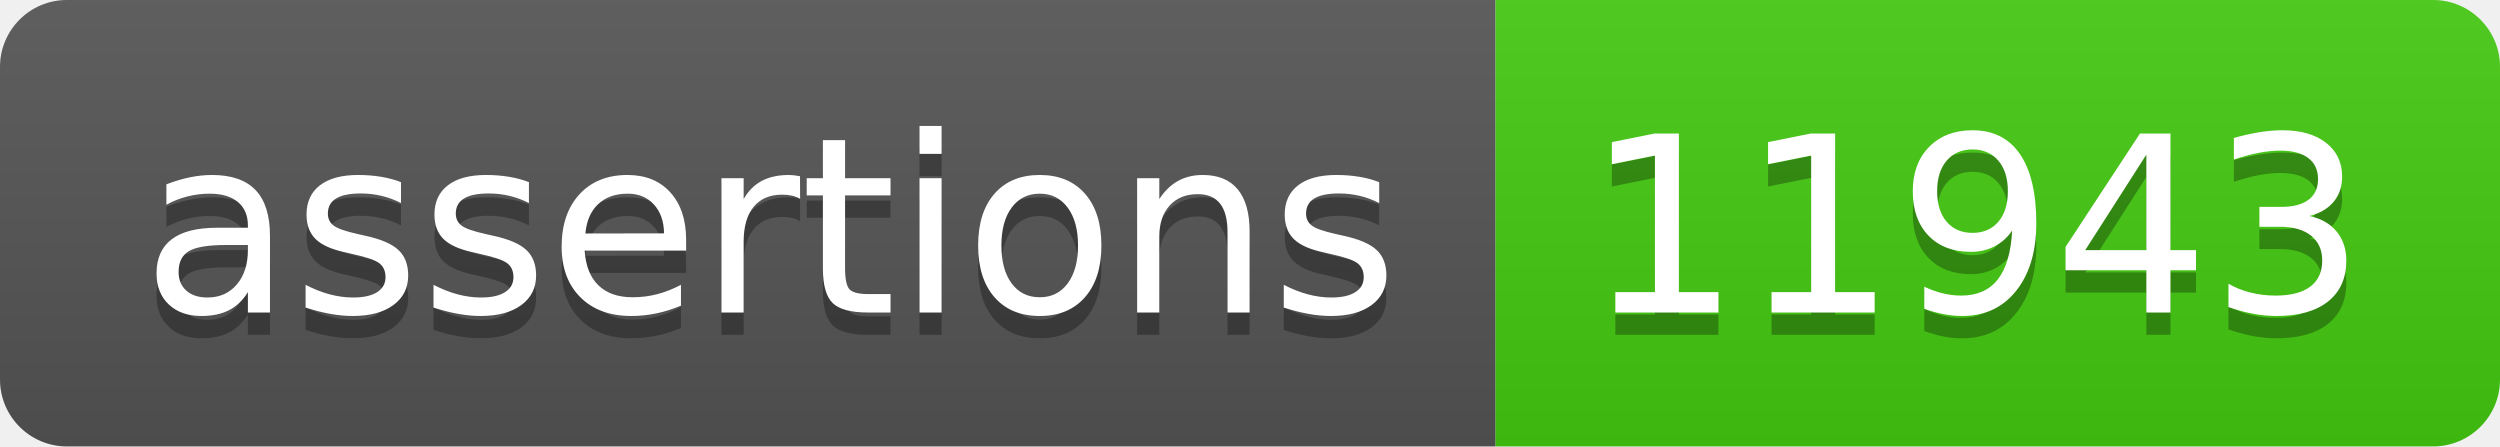
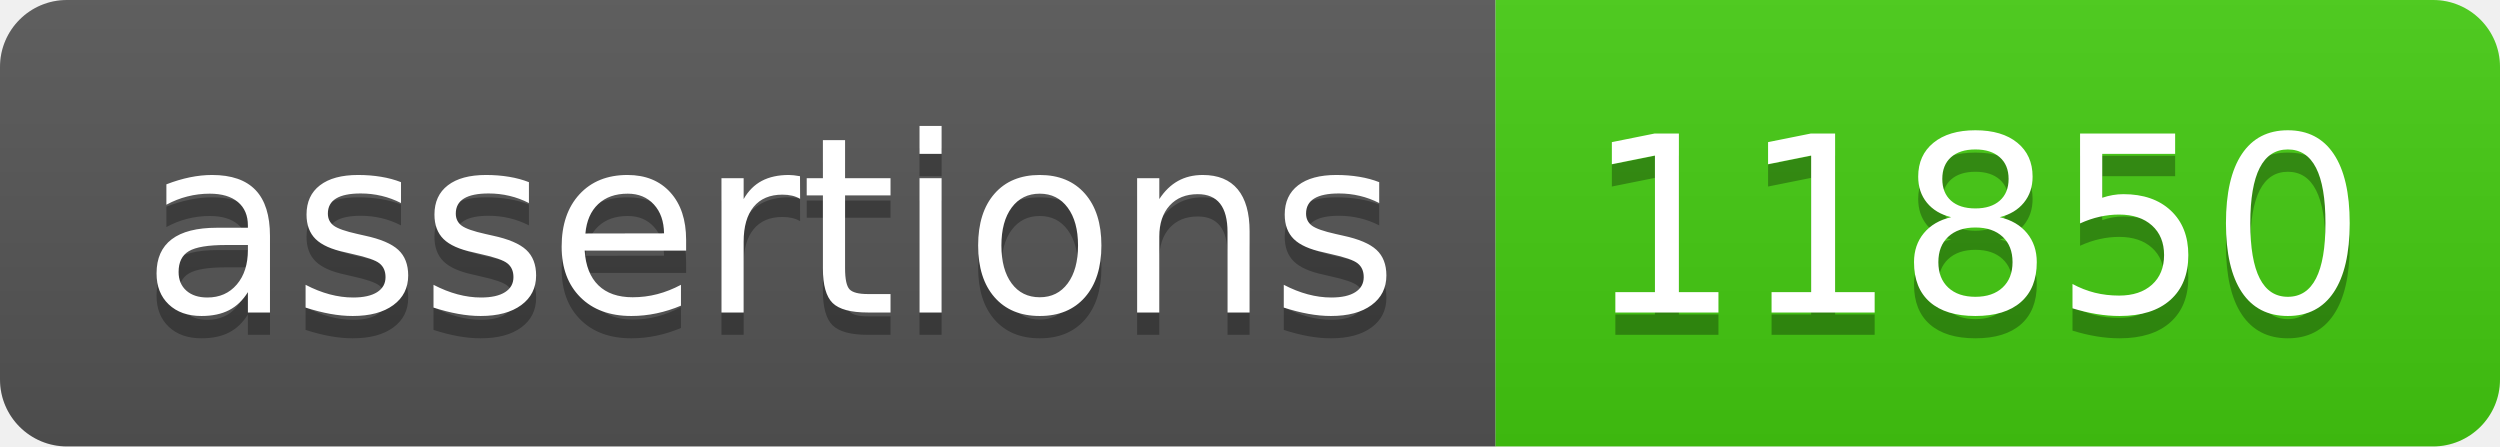
- <svg xmlns="http://www.w3.org/2000/svg" width="112" height="20" role="img" aria-label="assertions: 11943">
+ <svg xmlns="http://www.w3.org/2000/svg" width="112" height="20" role="img" aria-label="assertions: 11850">
  <linearGradient id="s" x2="0" y2="100%">
    <stop offset="0" stop-color="#bbb" stop-opacity=".1" />
    <stop offset="1" stop-opacity=".1" />
  </linearGradient>
  <clipPath id="r">
    <rect width="112" height="20" rx="3" fill="#fff" />
  </clipPath>
  <g clip-path="url(#r)">
    <rect width="67" height="20" fill="#555" />
    <rect x="67" width="45" height="20" fill="#4c1" />
    <rect width="112" height="20" fill="url(#s)" />
  </g>
  <g fill="#fff" text-anchor="middle" font-family="Verdana,Geneva,DejaVu Sans,sans-serif" text-rendering="geometricPrecision" font-size="110">
    <text aria-hidden="true" x="345" y="150" fill="#010101" fill-opacity=".3" transform="scale(.1)" textLength="570">assertions</text>
    <text x="345" y="140" transform="scale(.1)" fill="#fff" textLength="570">assertions</text>
-     <text aria-hidden="true" x="885" y="150" fill="#010101" fill-opacity=".3" transform="scale(.1)" textLength="350">11943</text>
-     <text x="885" y="140" transform="scale(.1)" fill="#fff" textLength="350">11943</text>
+     <text aria-hidden="true" x="885" y="150" fill="#010101" fill-opacity=".3" transform="scale(.1)" textLength="350">11850</text>
+     <text x="885" y="140" transform="scale(.1)" fill="#fff" textLength="350">11850</text>
  </g>
</svg>
